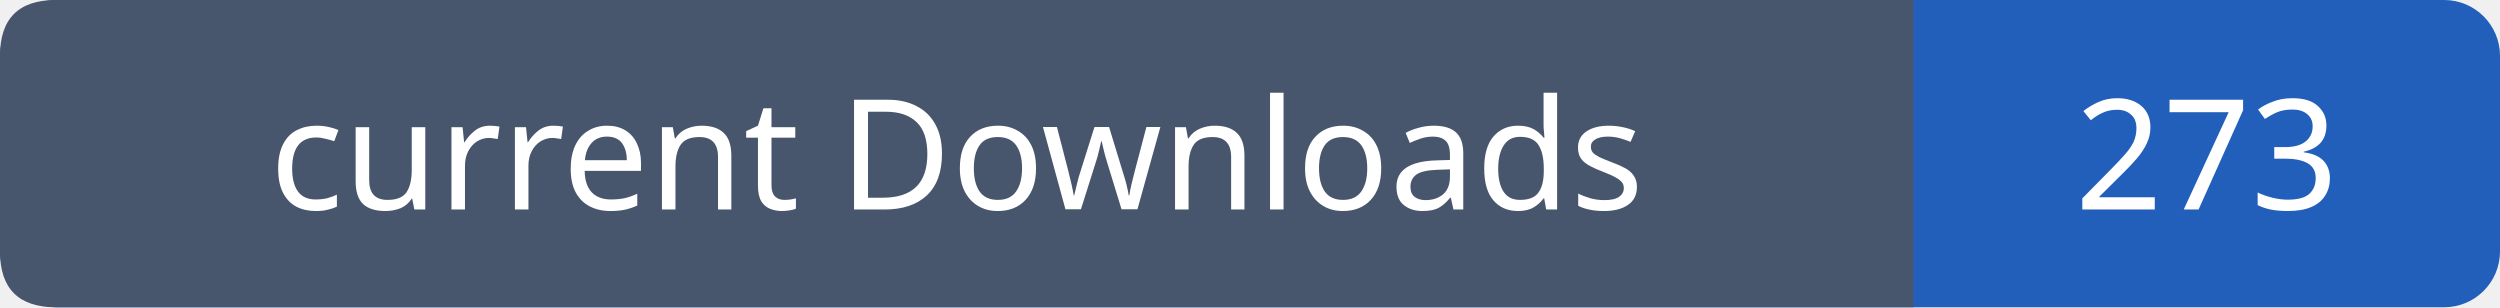
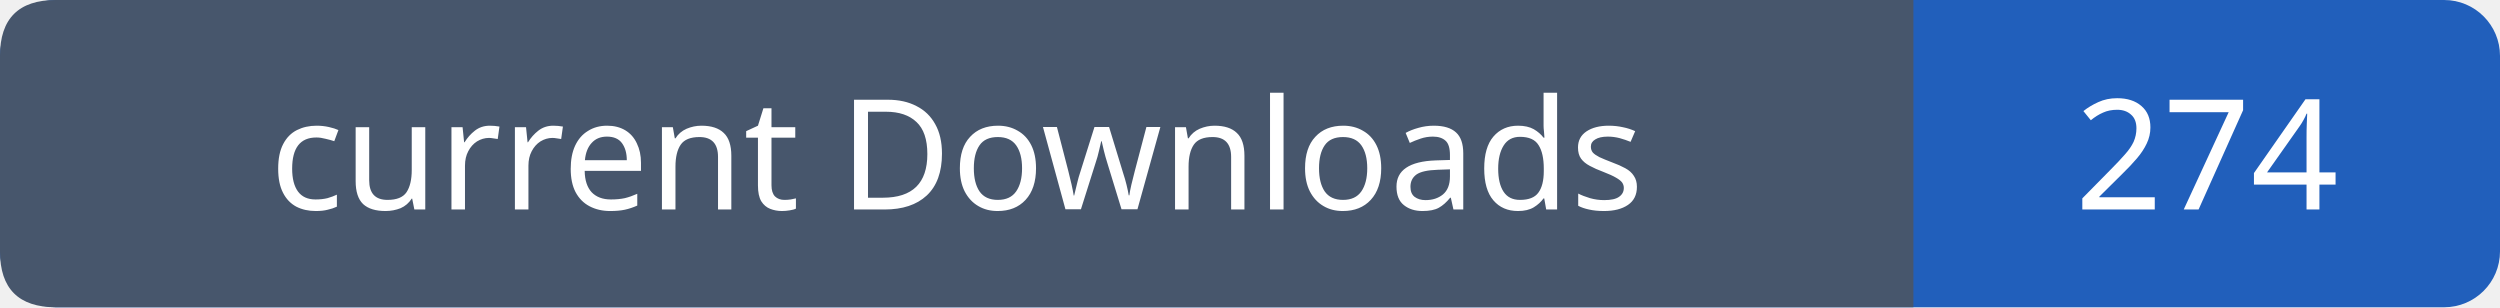
- <svg xmlns="http://www.w3.org/2000/svg" width="179" height="22" viewBox="0 0 179 22" role="img" aria-label="current Downloads: 273">
+ <svg xmlns="http://www.w3.org/2000/svg" width="179" height="22" viewBox="0 0 179 22" role="img" aria-label="current Downloads: 274">
  <rect width="179" height="22" rx="4" fill="#215fbb" />
  <path fill="#47566c" d="M4 0h133v22H4q-4 0-4-4V4q0-4 4-4" />
  <g font-family="Verdana,sans-serif" font-size="11" fill="white" text-anchor="middle">
    <text x="68.5" y="15">current Downloads</text>
-     <text x="158.0" y="15">273</text>
+     <text x="158.0" y="15">274</text>
  </g>
</svg>
